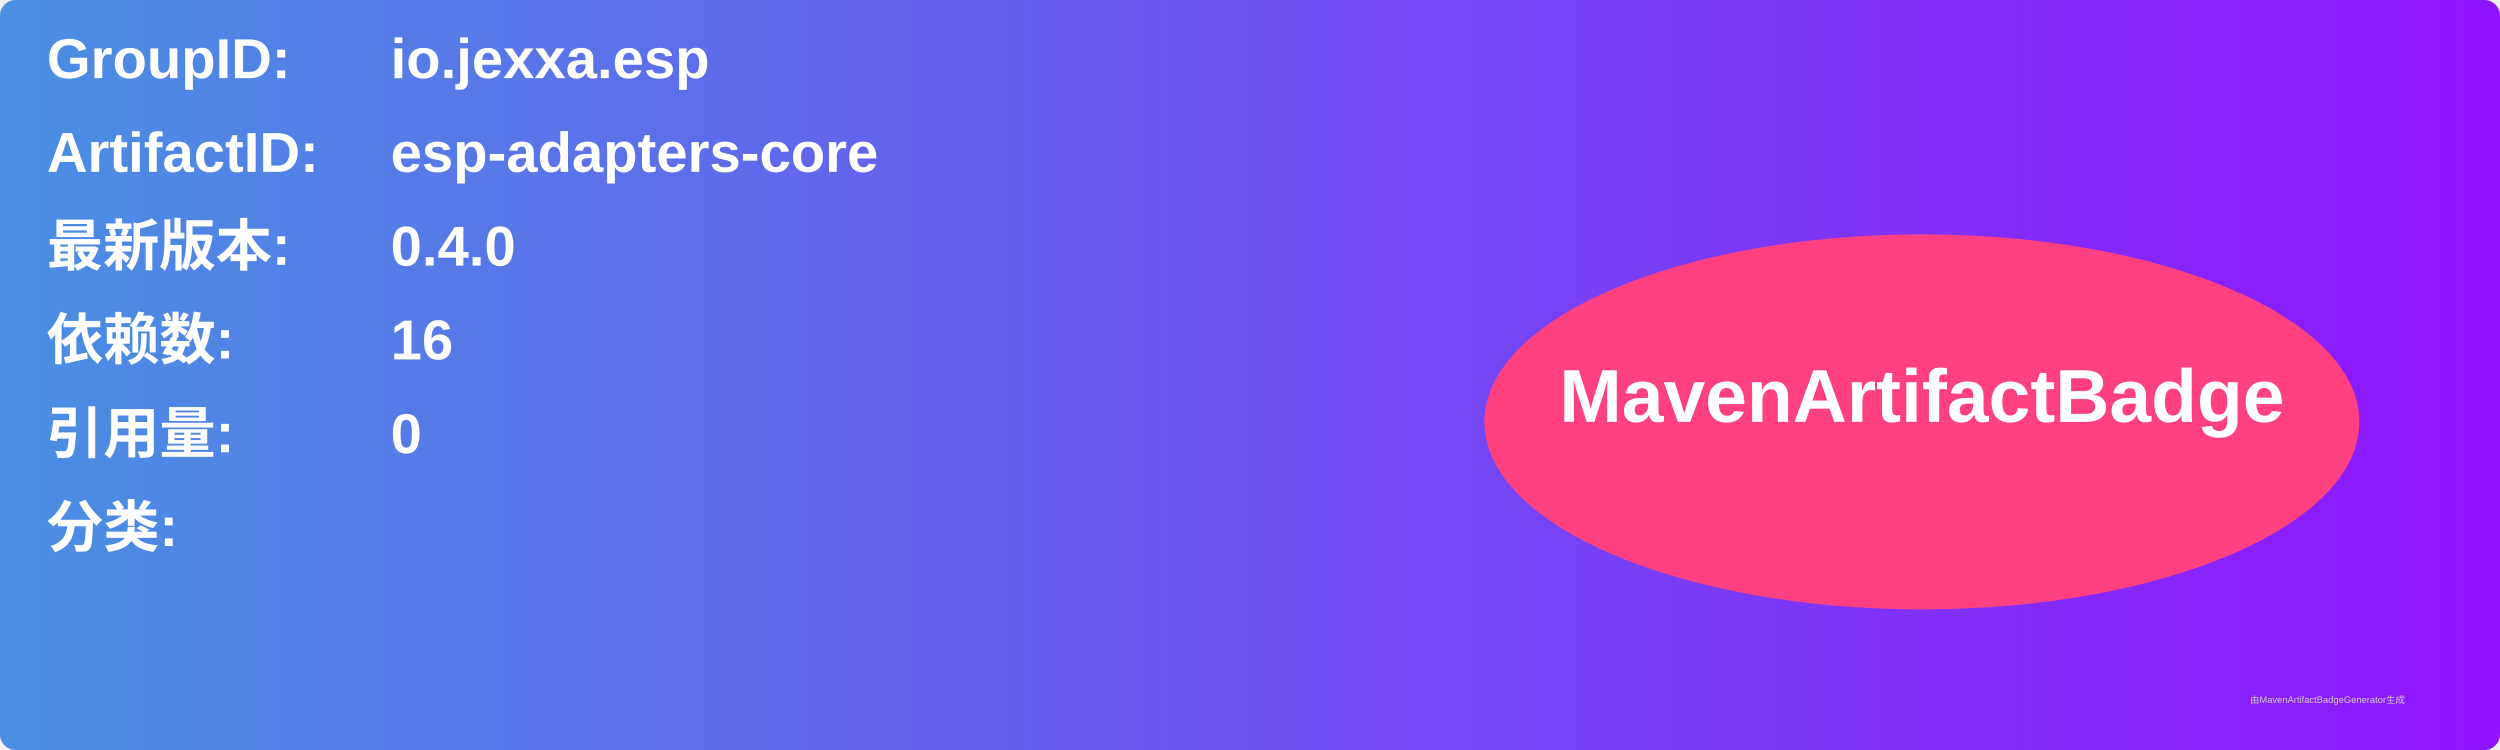
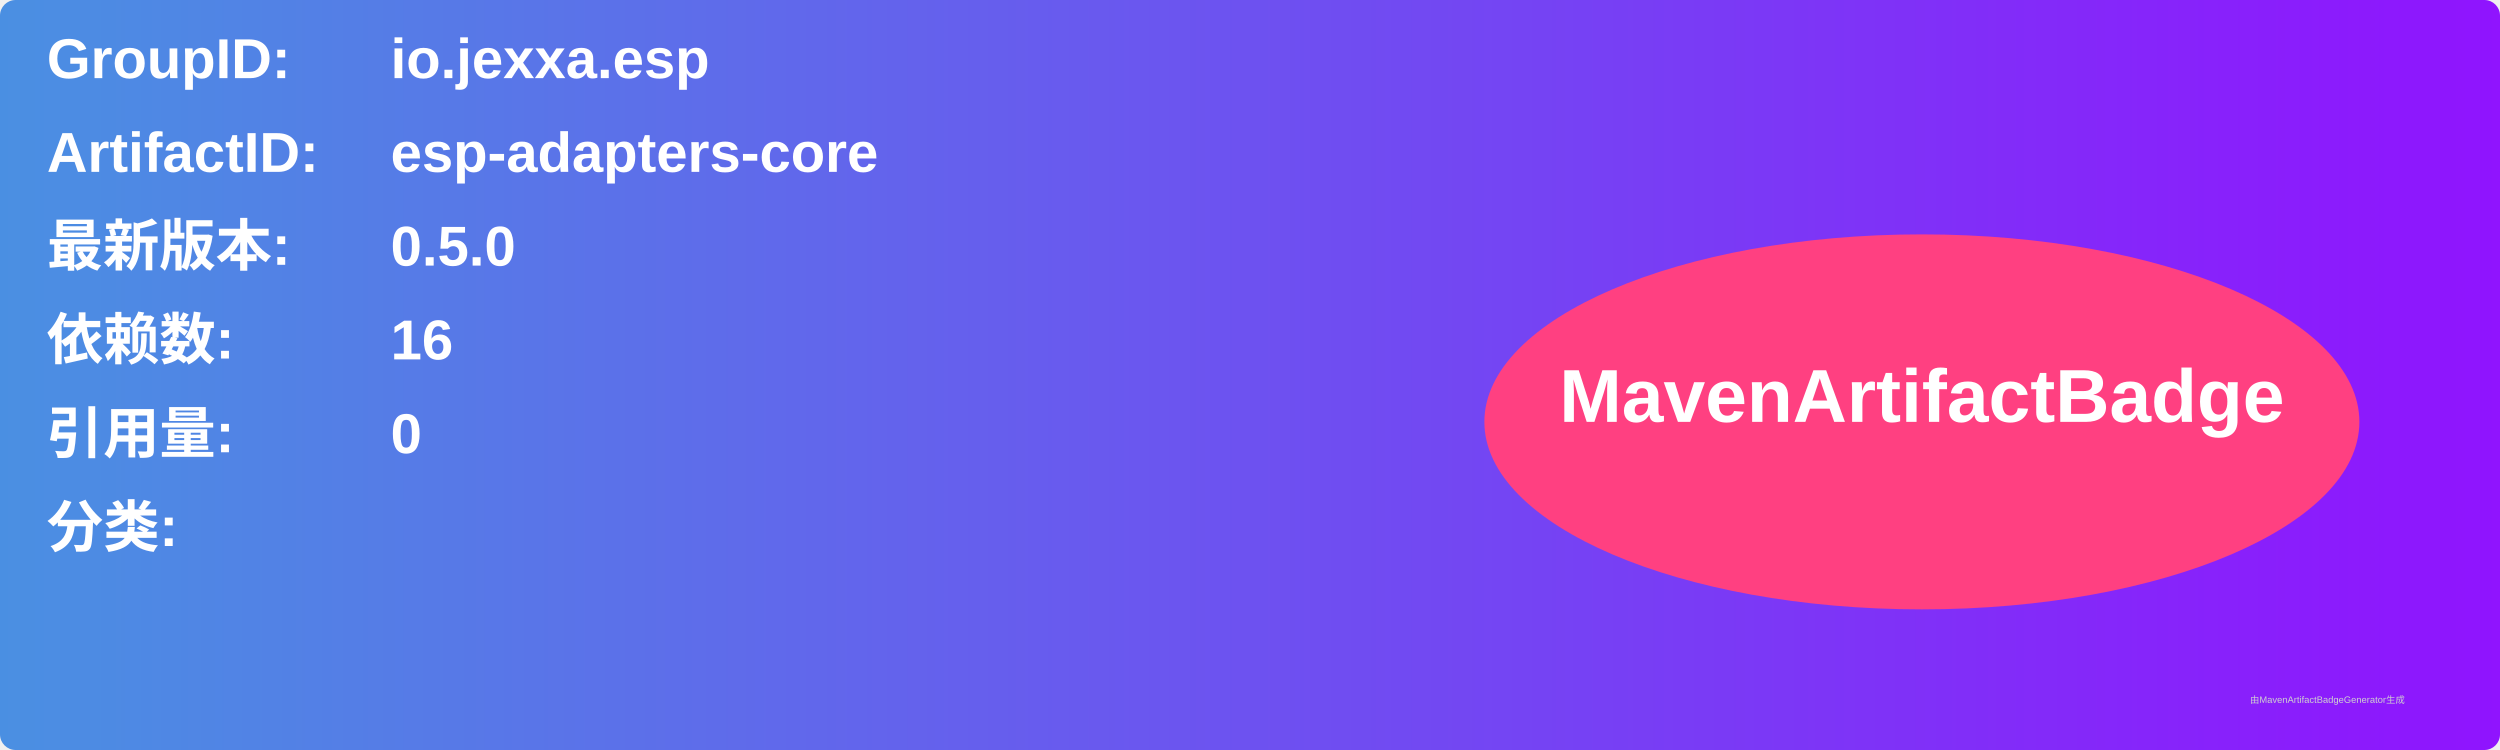
<svg xmlns="http://www.w3.org/2000/svg" width="800" height="240" viewBox="0 0 800 240">
  <linearGradient id="grad" x1="0%" y1="0%" x2="100%" y2="0%">
    <stop offset="0%" stop-color="#4a90e2" />
    <stop offset="100%" stop-color="#9013fe" />
  </linearGradient>
  <rect width="100%" height="100%" rx="5" ry="5" fill="url(#grad)" />
  <g transform="translate(15, 15)">
    <text x="0" y="10" font-family="Arial" font-size="18" fill="white" font-weight="bold" width="260">GroupID:</text>
    <text x="110" y="10" font-family="Arial" font-size="18" fill="white" font-weight="bold" width="460">io.jexxa.esp</text>
    <text x="0" y="40" font-family="Arial" font-size="18" fill="white" font-weight="bold" width="260">ArtifactID:</text>
    <text x="110" y="40" font-family="Arial" font-size="18" fill="white" font-weight="bold" width="460">esp-adapters-core</text>
    <text x="0" y="70" font-family="Arial" font-size="18" fill="white" font-weight="bold">最新版本:</text>
    <text x="110" y="70" font-family="Arial" font-size="18" fill="white" font-weight="bold">
-       <tspan font-weight="bold">0.4.0</tspan>
+       <tspan font-weight="bold">0.5.0</tspan>
    </text>
    <text x="0" y="100" font-family="Arial" font-size="18" fill="white" font-weight="bold">依赖数: </text>
    <text x="110" y="100" font-family="Arial" font-size="18" fill="white">
      <tspan font-weight="bold">16</tspan>
    </text>
    <text x="0" y="130" font-family="Arial" font-size="18" fill="white" font-weight="bold">引用量: </text>
    <text x="110" y="130" font-family="Arial" font-size="18" fill="white">
      <tspan font-weight="bold">0</tspan>
    </text>
    <text x="0" y="160" font-family="Arial" font-size="18" fill="white" font-weight="bold">分类:</text>
    <text x="10" y="190" font-family="Arial" font-size="10" fill="white">
      <tspan font-weight="bold" />
    </text>
    <ellipse cx="600" cy="120" rx="140" ry="60" fill="#ff4081" />
    <text x="600" y="120" text-anchor="middle" font-family="Arial" font-size="24" fill="white" font-weight="bold">MavenArtifactBadge</text>
  </g>
  <text x="720" y="225" font-family="Arial" font-size="3" fill="#d0d0d0">由MavenArtifactBadgeGenerator生成</text>
</svg>
